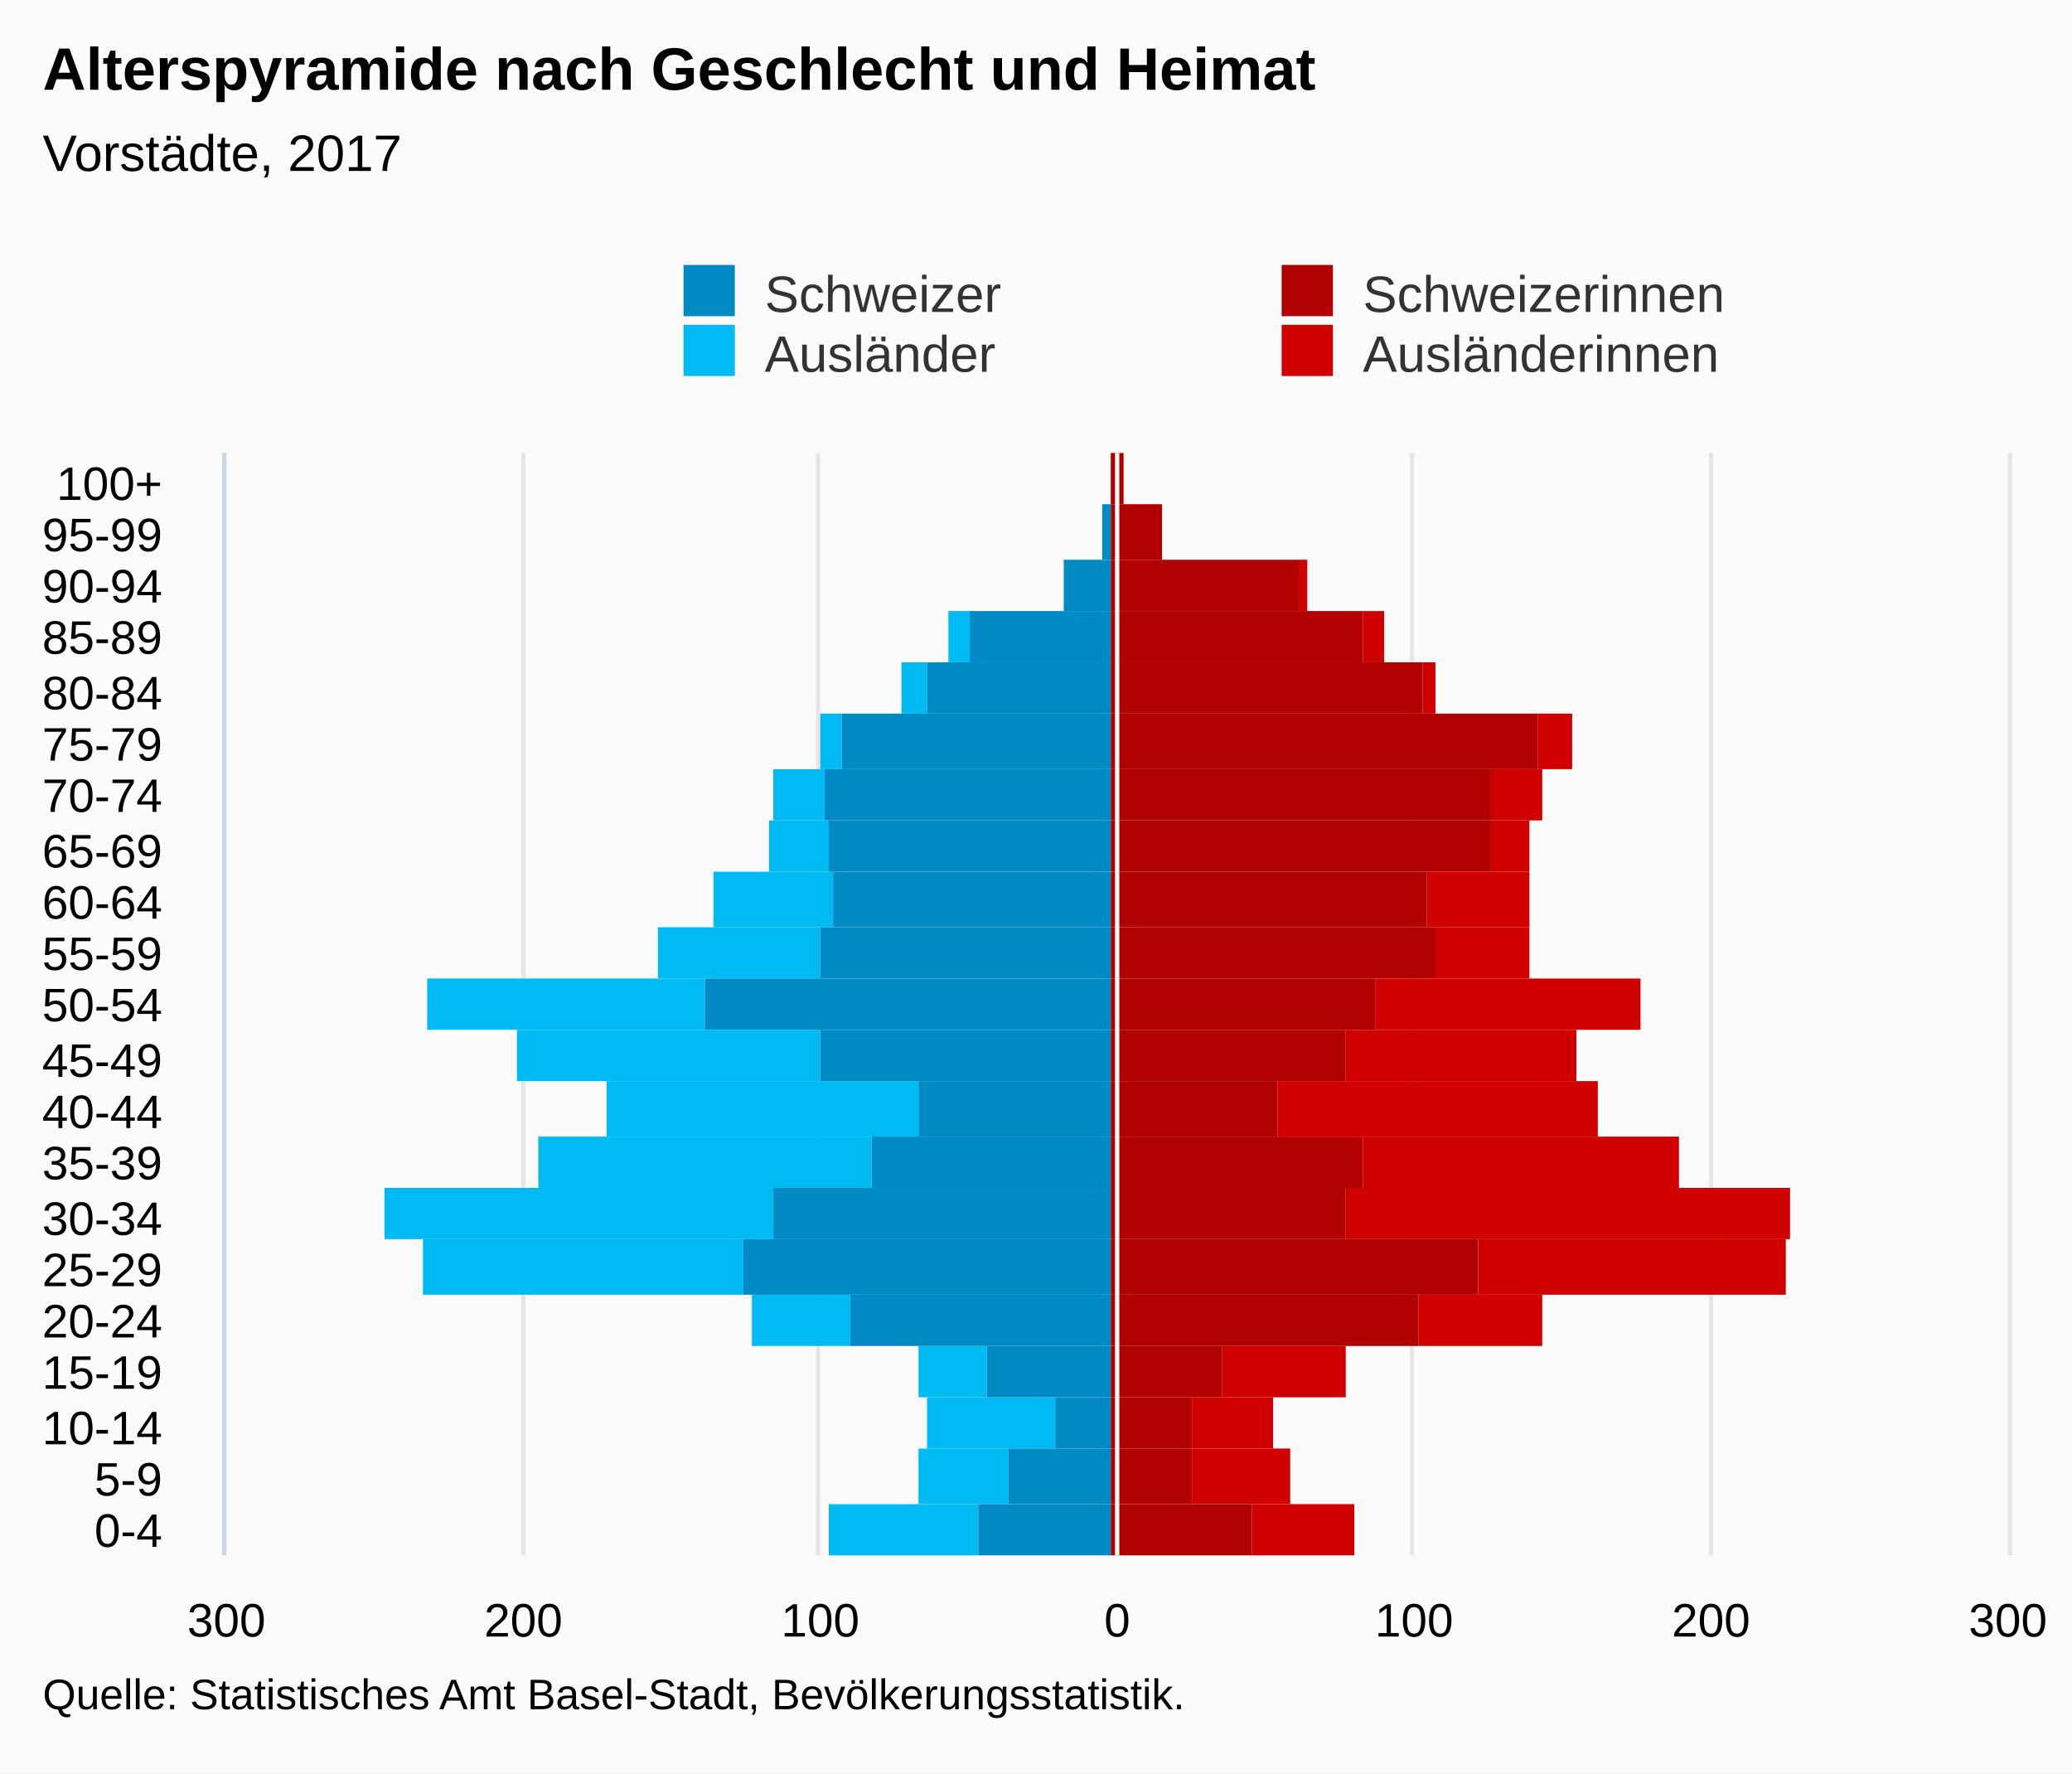
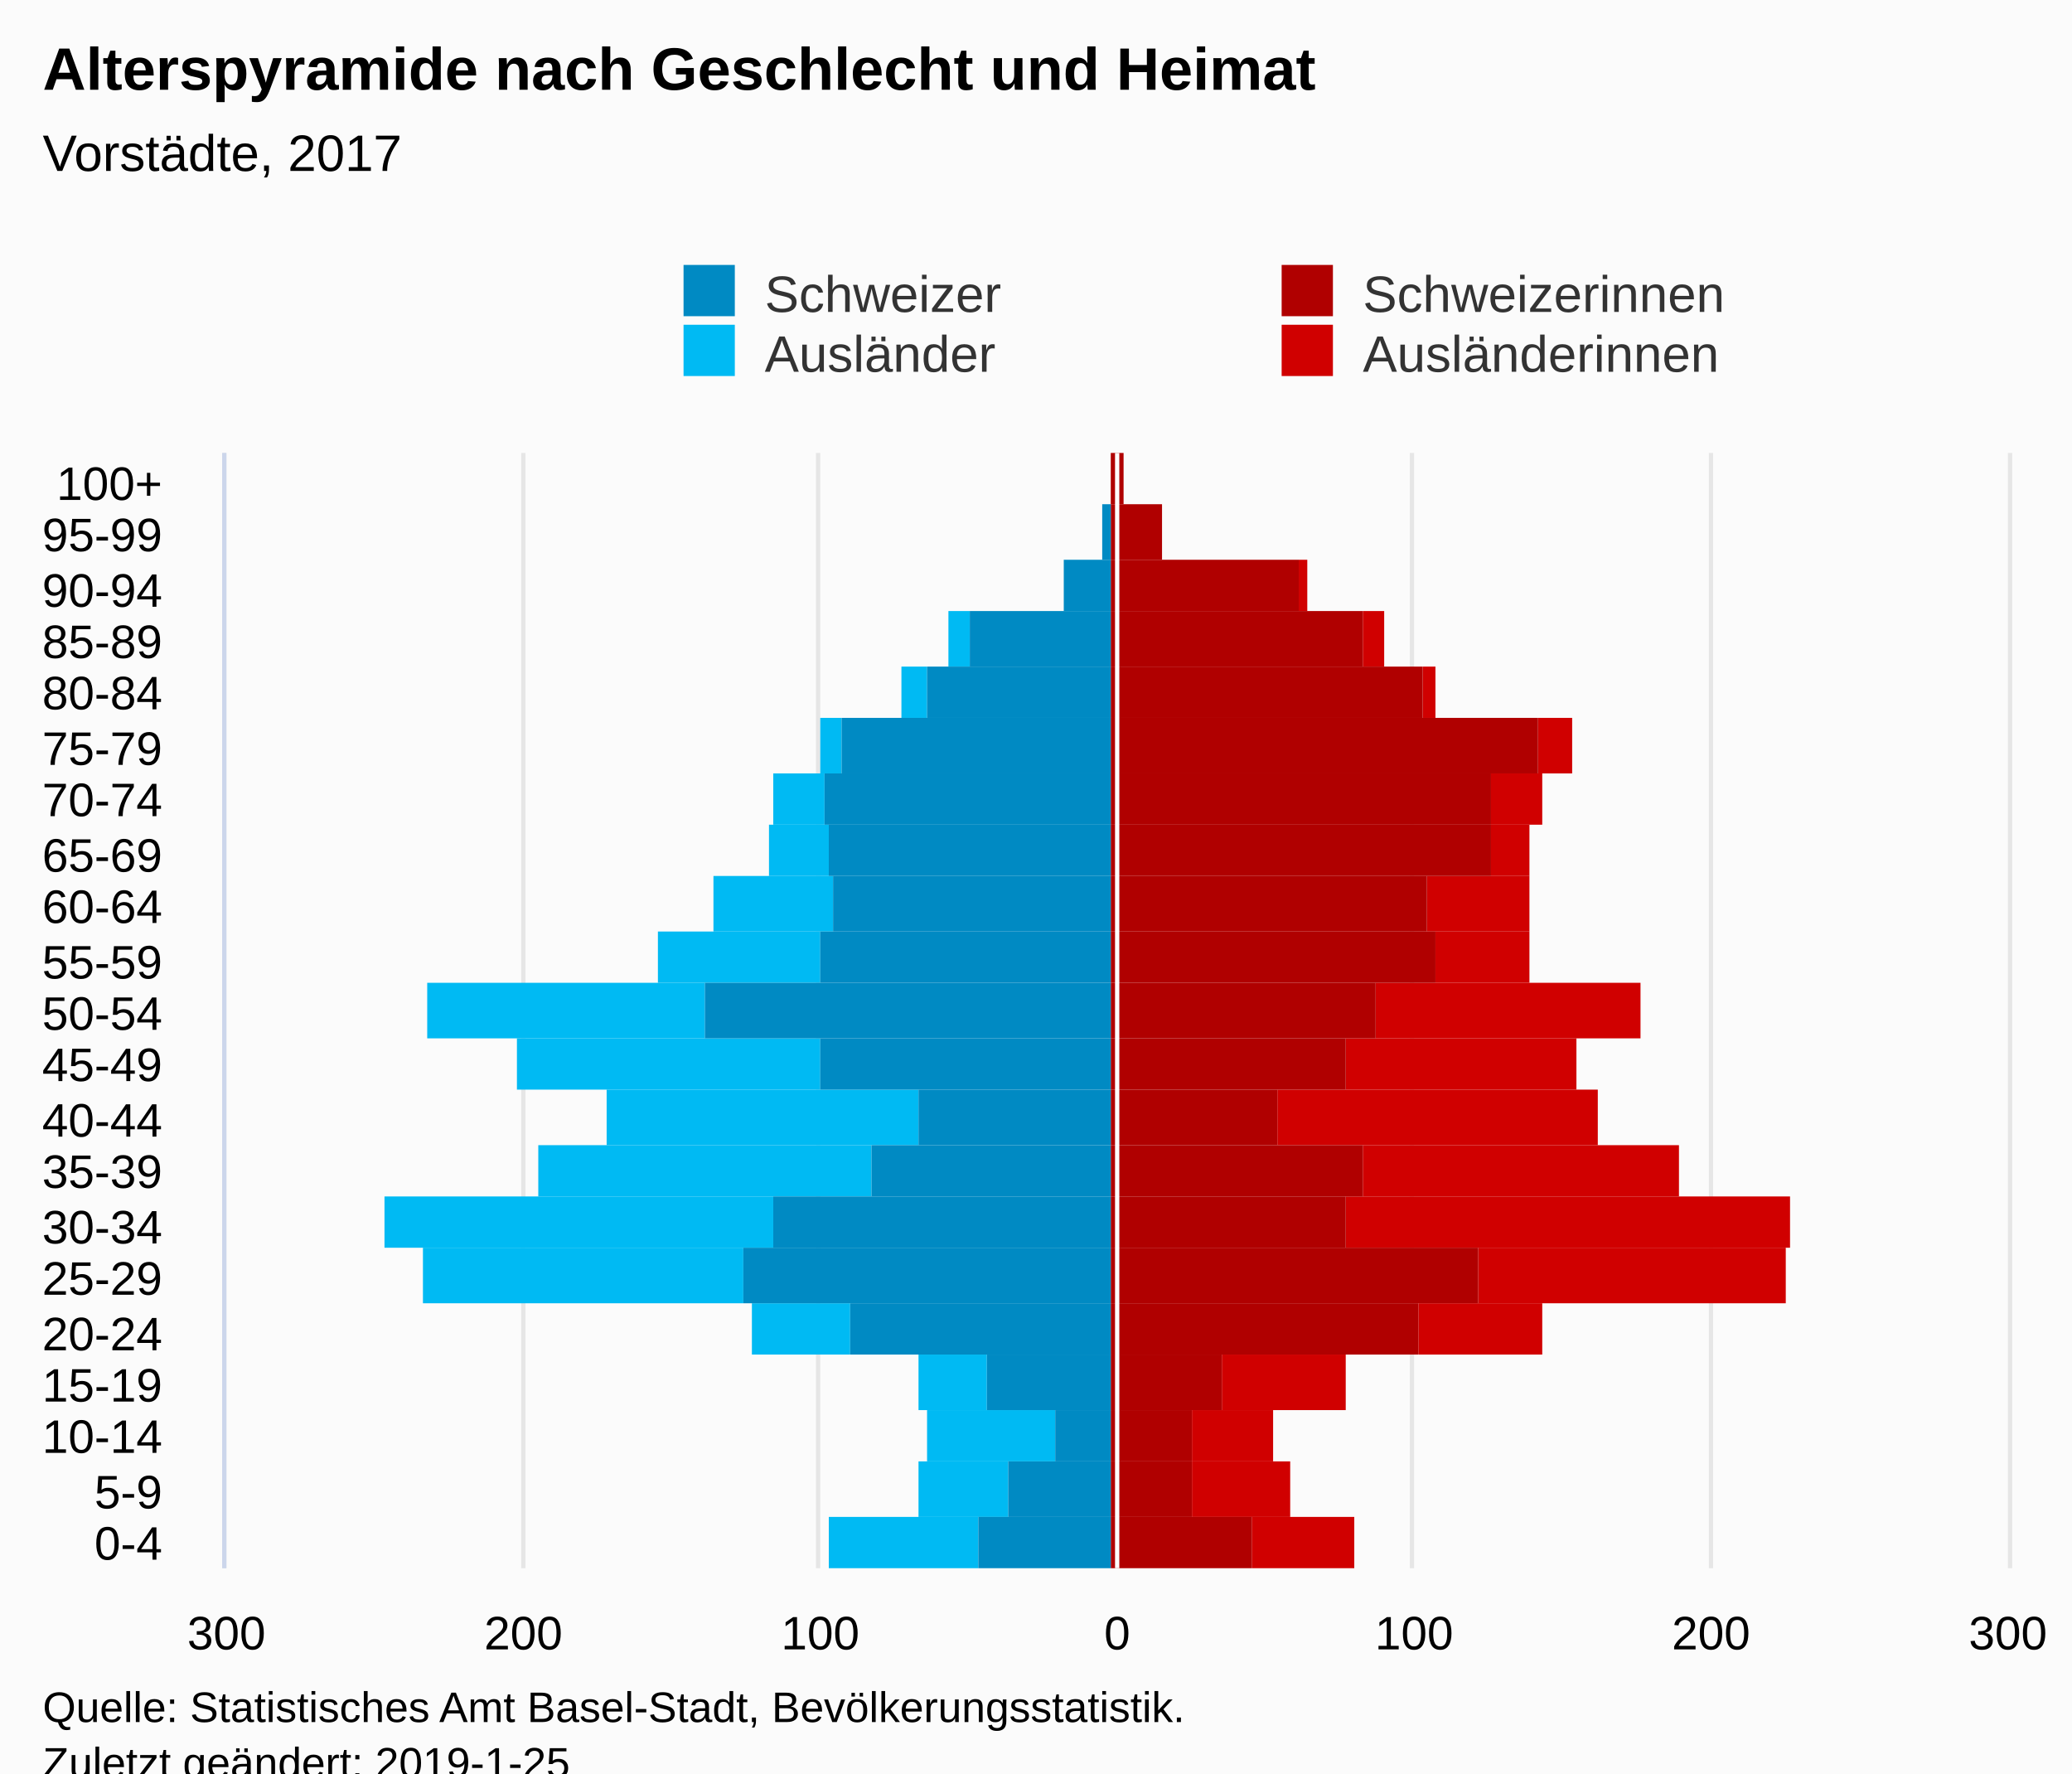
<svg xmlns="http://www.w3.org/2000/svg" version="1.1" class="highcharts-root" style="font-family:Arial;font-size:12px;" viewBox="0 0 485 415">
  <defs>
-     <clipPath id="highcharts-sglbjv2-7">
-       <rect x="0" y="0" width="258" height="417" fill="none" />
+     <clipPath id="highcharts-c1gxny5-7">
+       <rect x="0" y="0" width="261" height="417" fill="none" />
    </clipPath>
-     <clipPath id="highcharts-sglbjv2-8">
-       <rect x="0" y="0" width="258" height="417" fill="none" />
+     <clipPath id="highcharts-c1gxny5-8">
+       <rect x="0" y="0" width="261" height="417" fill="none" />
    </clipPath>
  </defs>
-   <rect fill="#fbfbfb" class="highcharts-background" x="0" y="0" width="485" height="415" rx="0" ry="0" />
-   <rect fill="none" class="highcharts-plot-background" x="53" y="106" width="417" height="258" />
+   <rect fill="#fbfbfb" class="highcharts-background" x="0" y="0" width="485" height="428" rx="0" ry="0" />
+   <rect fill="none" class="highcharts-plot-background" x="53" y="106" width="417" height="261" />
  <g class="highcharts-pane-group" data-z-index="0" />
  <g class="highcharts-grid highcharts-xaxis-grid " data-z-index="1">
-     <path fill="none" data-z-index="1" class="highcharts-grid-line" d="M 53 352.5 L 470 352.5" opacity="1" />
-     <path fill="none" data-z-index="1" class="highcharts-grid-line" d="M 53 339.5 L 470 339.5" opacity="1" />
-     <path fill="none" data-z-index="1" class="highcharts-grid-line" d="M 53 327.5 L 470 327.5" opacity="1" />
-     <path fill="none" data-z-index="1" class="highcharts-grid-line" d="M 53 315.5 L 470 315.5" opacity="1" />
-     <path fill="none" data-z-index="1" class="highcharts-grid-line" d="M 53 303.5 L 470 303.5" opacity="1" />
-     <path fill="none" data-z-index="1" class="highcharts-grid-line" d="M 53 290.5 L 470 290.5" opacity="1" />
-     <path fill="none" data-z-index="1" class="highcharts-grid-line" d="M 53 278.5 L 470 278.5" opacity="1" />
-     <path fill="none" data-z-index="1" class="highcharts-grid-line" d="M 53 266.5 L 470 266.5" opacity="1" />
-     <path fill="none" data-z-index="1" class="highcharts-grid-line" d="M 53 253.5 L 470 253.5" opacity="1" />
-     <path fill="none" data-z-index="1" class="highcharts-grid-line" d="M 53 241.5 L 470 241.5" opacity="1" />
-     <path fill="none" data-z-index="1" class="highcharts-grid-line" d="M 53 229.5 L 470 229.5" opacity="1" />
-     <path fill="none" data-z-index="1" class="highcharts-grid-line" d="M 53 217.5 L 470 217.5" opacity="1" />
-     <path fill="none" data-z-index="1" class="highcharts-grid-line" d="M 53 204.5 L 470 204.5" opacity="1" />
-     <path fill="none" data-z-index="1" class="highcharts-grid-line" d="M 53 192.5 L 470 192.5" opacity="1" />
-     <path fill="none" data-z-index="1" class="highcharts-grid-line" d="M 53 180.5 L 470 180.5" opacity="1" />
-     <path fill="none" data-z-index="1" class="highcharts-grid-line" d="M 53 167.5 L 470 167.5" opacity="1" />
-     <path fill="none" data-z-index="1" class="highcharts-grid-line" d="M 53 155.5 L 470 155.5" opacity="1" />
+     <path fill="none" data-z-index="1" class="highcharts-grid-line" d="M 53 355.5 L 470 355.5" opacity="1" />
+     <path fill="none" data-z-index="1" class="highcharts-grid-line" d="M 53 342.5 L 470 342.5" opacity="1" />
+     <path fill="none" data-z-index="1" class="highcharts-grid-line" d="M 53 330.5 L 470 330.5" opacity="1" />
+     <path fill="none" data-z-index="1" class="highcharts-grid-line" d="M 53 317.5 L 470 317.5" opacity="1" />
+     <path fill="none" data-z-index="1" class="highcharts-grid-line" d="M 53 305.5 L 470 305.5" opacity="1" />
+     <path fill="none" data-z-index="1" class="highcharts-grid-line" d="M 53 292.5 L 470 292.5" opacity="1" />
+     <path fill="none" data-z-index="1" class="highcharts-grid-line" d="M 53 280.5 L 470 280.5" opacity="1" />
+     <path fill="none" data-z-index="1" class="highcharts-grid-line" d="M 53 268.5 L 470 268.5" opacity="1" />
+     <path fill="none" data-z-index="1" class="highcharts-grid-line" d="M 53 255.5 L 470 255.5" opacity="1" />
+     <path fill="none" data-z-index="1" class="highcharts-grid-line" d="M 53 243.5 L 470 243.5" opacity="1" />
+     <path fill="none" data-z-index="1" class="highcharts-grid-line" d="M 53 230.5 L 470 230.5" opacity="1" />
+     <path fill="none" data-z-index="1" class="highcharts-grid-line" d="M 53 218.5 L 470 218.5" opacity="1" />
+     <path fill="none" data-z-index="1" class="highcharts-grid-line" d="M 53 205.5 L 470 205.5" opacity="1" />
+     <path fill="none" data-z-index="1" class="highcharts-grid-line" d="M 53 193.5 L 470 193.5" opacity="1" />
+     <path fill="none" data-z-index="1" class="highcharts-grid-line" d="M 53 181.5 L 470 181.5" opacity="1" />
+     <path fill="none" data-z-index="1" class="highcharts-grid-line" d="M 53 168.5 L 470 168.5" opacity="1" />
+     <path fill="none" data-z-index="1" class="highcharts-grid-line" d="M 53 156.5 L 470 156.5" opacity="1" />
    <path fill="none" data-z-index="1" class="highcharts-grid-line" d="M 53 143.5 L 470 143.5" opacity="1" />
    <path fill="none" data-z-index="1" class="highcharts-grid-line" d="M 53 131.5 L 470 131.5" opacity="1" />
    <path fill="none" data-z-index="1" class="highcharts-grid-line" d="M 53 118.5 L 470 118.5" opacity="1" />
    <path fill="none" data-z-index="1" class="highcharts-grid-line" d="M 53 106.5 L 470 106.5" opacity="1" />
-     <path fill="none" data-z-index="1" class="highcharts-grid-line" d="M 53 364.5 L 470 364.5" opacity="1" />
+     <path fill="none" data-z-index="1" class="highcharts-grid-line" d="M 53 367.5 L 470 367.5" opacity="1" />
  </g>
  <g class="highcharts-grid highcharts-yaxis-grid " data-z-index="1">
-     <path fill="none" stroke="#e6e6e6" stroke-width="1" data-z-index="1" class="highcharts-grid-line" d="M 261.5 106 L 261.5 364" opacity="1" />
-     <path fill="none" stroke="#e6e6e6" stroke-width="1" data-z-index="1" class="highcharts-grid-line" d="M 330.5 106 L 330.5 364" opacity="1" />
-     <path fill="none" stroke="#e6e6e6" stroke-width="1" data-z-index="1" class="highcharts-grid-line" d="M 400.5 106 L 400.5 364" opacity="1" />
-     <path fill="none" stroke="#e6e6e6" stroke-width="1" data-z-index="1" opacity="1" class="highcharts-grid-line" d="M 52.5 106 L 52.5 364" />
-     <path fill="none" stroke="#e6e6e6" stroke-width="1" data-z-index="1" opacity="1" class="highcharts-grid-line" d="M 122.5 106 L 122.5 364" />
-     <path fill="none" stroke="#e6e6e6" stroke-width="1" data-z-index="1" opacity="1" class="highcharts-grid-line" d="M 191.5 106 L 191.5 364" />
-     <path fill="none" stroke="#e6e6e6" stroke-width="1" data-z-index="1" opacity="1" class="highcharts-grid-line" d="M 470.5 106 L 470.5 364" />
-   </g>
-   <rect fill="none" class="highcharts-plot-border" data-z-index="1" x="53" y="106" width="417" height="258" />
+     <path fill="none" stroke="#e6e6e6" stroke-width="1" data-z-index="1" class="highcharts-grid-line" d="M 261.5 106 L 261.5 367" opacity="1" />
+     <path fill="none" stroke="#e6e6e6" stroke-width="1" data-z-index="1" class="highcharts-grid-line" d="M 330.5 106 L 330.5 367" opacity="1" />
+     <path fill="none" stroke="#e6e6e6" stroke-width="1" data-z-index="1" class="highcharts-grid-line" d="M 400.5 106 L 400.5 367" opacity="1" />
+     <path fill="none" stroke="#e6e6e6" stroke-width="1" data-z-index="1" opacity="1" class="highcharts-grid-line" d="M 52.5 106 L 52.5 367" />
+     <path fill="none" stroke="#e6e6e6" stroke-width="1" data-z-index="1" opacity="1" class="highcharts-grid-line" d="M 122.5 106 L 122.5 367" />
+     <path fill="none" stroke="#e6e6e6" stroke-width="1" data-z-index="1" opacity="1" class="highcharts-grid-line" d="M 191.5 106 L 191.5 367" />
+     <path fill="none" stroke="#e6e6e6" stroke-width="1" data-z-index="1" opacity="1" class="highcharts-grid-line" d="M 470.5 106 L 470.5 367" />
+   </g>
+   <rect fill="none" class="highcharts-plot-border" data-z-index="1" x="53" y="106" width="417" height="261" />
  <g class="highcharts-axis highcharts-xaxis " data-z-index="2">
-     <path fill="none" class="highcharts-axis-line" stroke="#ccd6eb" stroke-width="1" data-z-index="7" d="M 52.5 106 L 52.5 364" />
+     <path fill="none" class="highcharts-axis-line" stroke="#ccd6eb" stroke-width="1" data-z-index="7" d="M 52.5 106 L 52.5 367" />
  </g>
  <g class="highcharts-axis highcharts-yaxis " data-z-index="2">
-     <path fill="none" class="highcharts-axis-line" data-z-index="7" d="M 53 364 L 470 364" />
+     <path fill="none" class="highcharts-axis-line" data-z-index="7" d="M 53 367 L 470 367" />
  </g>
  <g class="highcharts-series-group" data-z-index="3">
-     <g data-z-index="0.1" class="highcharts-series highcharts-series-0 highcharts-bar-series " transform="translate(470,364) rotate(90) scale(-1,1) scale(1 1)" clip-path="url(#highcharts-sglbjv2-8)" width="417" height="258">
+     <g data-z-index="0.1" class="highcharts-series highcharts-series-0 highcharts-bar-series " transform="translate(470,367) rotate(90) scale(-1,1) scale(1 1)" clip-path="url(#highcharts-c1gxny5-8)" width="417" height="261">
      <rect x="0" y="153" width="12" height="24" fill="#d00000" class="highcharts-point" />
      <rect x="12" y="168" width="13" height="23" fill="#d00000" class="highcharts-point" />
      <rect x="25" y="172" width="12" height="19" fill="#d00000" class="highcharts-point" />
-       <rect x="37" y="155" width="12" height="29" fill="#d00000" class="highcharts-point" />
-       <rect x="49" y="109" width="12" height="29" fill="#d00000" class="highcharts-point" />
-       <rect x="61" y="52" width="13" height="72" fill="#d00000" class="highcharts-point" />
-       <rect x="74" y="51" width="12" height="104" fill="#d00000" class="highcharts-point" />
-       <rect x="86" y="77" width="12" height="74" fill="#d00000" class="highcharts-point" />
-       <rect x="98" y="96" width="13" height="75" fill="#d00000" class="highcharts-point" />
-       <rect x="111" y="101" width="12" height="54" fill="#d00000" class="highcharts-point" />
-       <rect x="123" y="86" width="12" height="62" fill="#d00000" class="highcharts-point" />
-       <rect x="135" y="112" width="12" height="22" fill="#d00000" class="highcharts-point" />
-       <rect x="147" y="112" width="13" height="24" fill="#d00000" class="highcharts-point" />
-       <rect x="160" y="112" width="12" height="9" fill="#d00000" class="highcharts-point" />
-       <rect x="172" y="109" width="12" height="12" fill="#d00000" class="highcharts-point" />
-       <rect x="184" y="102" width="13" height="8" fill="#d00000" class="highcharts-point" />
-       <rect x="197" y="134" width="12" height="3" fill="#d00000" class="highcharts-point" />
-       <rect x="209" y="146" width="12" height="5" fill="#d00000" class="highcharts-point" />
-       <rect x="221" y="164" width="12" height="2" fill="#d00000" class="highcharts-point" />
-       <rect x="233" y="198" width="13" height="0" fill="#d00000" class="highcharts-point" />
-       <rect x="246" y="207" width="12" height="0" fill="#d00000" class="highcharts-point" />
-     </g>
-     <g data-z-index="0.1" class="highcharts-markers highcharts-series-0 highcharts-bar-series " transform="translate(470,364) rotate(90) scale(-1,1) scale(1 1)" clip-path="none" />
-     <g data-z-index="0.1" class="highcharts-series highcharts-series-1 highcharts-bar-series " transform="translate(470,364) rotate(90) scale(-1,1) scale(1 1)" clip-path="url(#highcharts-sglbjv2-8)" width="417" height="258">
+       <rect x="37" y="155" width="13" height="29" fill="#d00000" class="highcharts-point" />
+       <rect x="50" y="109" width="12" height="29" fill="#d00000" class="highcharts-point" />
+       <rect x="62" y="52" width="13" height="72" fill="#d00000" class="highcharts-point" />
+       <rect x="75" y="51" width="12" height="104" fill="#d00000" class="highcharts-point" />
+       <rect x="87" y="77" width="12" height="74" fill="#d00000" class="highcharts-point" />
+       <rect x="99" y="96" width="13" height="75" fill="#d00000" class="highcharts-point" />
+       <rect x="112" y="101" width="12" height="54" fill="#d00000" class="highcharts-point" />
+       <rect x="124" y="86" width="13" height="62" fill="#d00000" class="highcharts-point" />
+       <rect x="137" y="112" width="12" height="22" fill="#d00000" class="highcharts-point" />
+       <rect x="149" y="112" width="13" height="24" fill="#d00000" class="highcharts-point" />
+       <rect x="162" y="112" width="12" height="9" fill="#d00000" class="highcharts-point" />
+       <rect x="174" y="109" width="12" height="12" fill="#d00000" class="highcharts-point" />
+       <rect x="186" y="102" width="13" height="8" fill="#d00000" class="highcharts-point" />
+       <rect x="199" y="134" width="12" height="3" fill="#d00000" class="highcharts-point" />
+       <rect x="211" y="146" width="13" height="5" fill="#d00000" class="highcharts-point" />
+       <rect x="224" y="164" width="12" height="2" fill="#d00000" class="highcharts-point" />
+       <rect x="236" y="198" width="13" height="0" fill="#d00000" class="highcharts-point" />
+       <rect x="249" y="207" width="12" height="0" fill="#d00000" class="highcharts-point" />
+     </g>
+     <g data-z-index="0.1" class="highcharts-markers highcharts-series-0 highcharts-bar-series " transform="translate(470,367) rotate(90) scale(-1,1) scale(1 1)" clip-path="none" />
+     <g data-z-index="0.1" class="highcharts-series highcharts-series-1 highcharts-bar-series " transform="translate(470,367) rotate(90) scale(-1,1) scale(1 1)" clip-path="url(#highcharts-c1gxny5-8)" width="417" height="261">
      <rect x="0" y="241" width="12" height="35" fill="#00bAf3" class="highcharts-point highcharts-negative" />
      <rect x="12" y="234" width="13" height="21" fill="#00bAf3" class="highcharts-point highcharts-negative" />
      <rect x="25" y="223" width="12" height="30" fill="#00bAf3" class="highcharts-point highcharts-negative" />
-       <rect x="37" y="239" width="12" height="16" fill="#00bAf3" class="highcharts-point highcharts-negative" />
-       <rect x="49" y="271" width="12" height="23" fill="#00bAf3" class="highcharts-point highcharts-negative" />
-       <rect x="61" y="296" width="13" height="75" fill="#00bAf3" class="highcharts-point highcharts-negative" />
-       <rect x="74" y="289" width="12" height="91" fill="#00bAf3" class="highcharts-point highcharts-negative" />
-       <rect x="86" y="266" width="12" height="78" fill="#00bAf3" class="highcharts-point highcharts-negative" />
-       <rect x="98" y="255" width="13" height="73" fill="#00bAf3" class="highcharts-point highcharts-negative" />
-       <rect x="111" y="278" width="12" height="71" fill="#00bAf3" class="highcharts-point highcharts-negative" />
-       <rect x="123" y="305" width="12" height="65" fill="#00bAf3" class="highcharts-point highcharts-negative" />
-       <rect x="135" y="278" width="12" height="38" fill="#00bAf3" class="highcharts-point highcharts-negative" />
-       <rect x="147" y="275" width="13" height="28" fill="#00bAf3" class="highcharts-point highcharts-negative" />
-       <rect x="160" y="276" width="12" height="14" fill="#00bAf3" class="highcharts-point highcharts-negative" />
-       <rect x="172" y="277" width="12" height="12" fill="#00bAf3" class="highcharts-point highcharts-negative" />
-       <rect x="184" y="273" width="13" height="5" fill="#00bAf3" class="highcharts-point highcharts-negative" />
-       <rect x="197" y="253" width="12" height="6" fill="#00bAf3" class="highcharts-point highcharts-negative" />
-       <rect x="209" y="243" width="12" height="5" fill="#00bAf3" class="highcharts-point highcharts-negative" />
-       <rect x="221" y="210" width="12" height="0" fill="#00bAf3" class="highcharts-point" />
-       <rect x="233" y="210" width="13" height="0" fill="#00bAf3" class="highcharts-point" />
-       <rect x="246" y="210" width="12" height="0" fill="#00bAf3" class="highcharts-point" />
-     </g>
-     <g data-z-index="0.1" class="highcharts-markers highcharts-series-1 highcharts-bar-series " transform="translate(470,364) rotate(90) scale(-1,1) scale(1 1)" clip-path="none" />
-     <g data-z-index="0.1" class="highcharts-series highcharts-series-2 highcharts-bar-series " transform="translate(470,364) rotate(90) scale(-1,1) scale(1 1)" clip-path="url(#highcharts-sglbjv2-8)" width="417" height="258">
+       <rect x="37" y="239" width="13" height="16" fill="#00bAf3" class="highcharts-point highcharts-negative" />
+       <rect x="50" y="271" width="12" height="23" fill="#00bAf3" class="highcharts-point highcharts-negative" />
+       <rect x="62" y="296" width="13" height="75" fill="#00bAf3" class="highcharts-point highcharts-negative" />
+       <rect x="75" y="289" width="12" height="91" fill="#00bAf3" class="highcharts-point highcharts-negative" />
+       <rect x="87" y="266" width="12" height="78" fill="#00bAf3" class="highcharts-point highcharts-negative" />
+       <rect x="99" y="255" width="13" height="73" fill="#00bAf3" class="highcharts-point highcharts-negative" />
+       <rect x="112" y="278" width="12" height="71" fill="#00bAf3" class="highcharts-point highcharts-negative" />
+       <rect x="124" y="305" width="13" height="65" fill="#00bAf3" class="highcharts-point highcharts-negative" />
+       <rect x="137" y="278" width="12" height="38" fill="#00bAf3" class="highcharts-point highcharts-negative" />
+       <rect x="149" y="275" width="13" height="28" fill="#00bAf3" class="highcharts-point highcharts-negative" />
+       <rect x="162" y="276" width="12" height="14" fill="#00bAf3" class="highcharts-point highcharts-negative" />
+       <rect x="174" y="277" width="12" height="12" fill="#00bAf3" class="highcharts-point highcharts-negative" />
+       <rect x="186" y="273" width="13" height="5" fill="#00bAf3" class="highcharts-point highcharts-negative" />
+       <rect x="199" y="253" width="12" height="6" fill="#00bAf3" class="highcharts-point highcharts-negative" />
+       <rect x="211" y="243" width="13" height="5" fill="#00bAf3" class="highcharts-point highcharts-negative" />
+       <rect x="224" y="210" width="12" height="0" fill="#00bAf3" class="highcharts-point" />
+       <rect x="236" y="210" width="13" height="0" fill="#00bAf3" class="highcharts-point" />
+       <rect x="249" y="210" width="12" height="0" fill="#00bAf3" class="highcharts-point" />
+     </g>
+     <g data-z-index="0.1" class="highcharts-markers highcharts-series-1 highcharts-bar-series " transform="translate(470,367) rotate(90) scale(-1,1) scale(1 1)" clip-path="none" />
+     <g data-z-index="0.1" class="highcharts-series highcharts-series-2 highcharts-bar-series " transform="translate(470,367) rotate(90) scale(-1,1) scale(1 1)" clip-path="url(#highcharts-c1gxny5-8)" width="417" height="261">
      <rect x="0" y="177" width="12" height="33" fill="#B00000" class="highcharts-point" />
      <rect x="12" y="191" width="13" height="19" fill="#B00000" class="highcharts-point" />
      <rect x="25" y="191" width="12" height="19" fill="#B00000" class="highcharts-point" />
-       <rect x="37" y="184" width="12" height="26" fill="#B00000" class="highcharts-point" />
-       <rect x="49" y="138" width="12" height="72" fill="#B00000" class="highcharts-point" />
-       <rect x="61" y="124" width="13" height="86" fill="#B00000" class="highcharts-point" />
-       <rect x="74" y="155" width="12" height="55" fill="#B00000" class="highcharts-point" />
-       <rect x="86" y="151" width="12" height="59" fill="#B00000" class="highcharts-point" />
-       <rect x="98" y="171" width="13" height="39" fill="#B00000" class="highcharts-point" />
-       <rect x="111" y="155" width="12" height="55" fill="#B00000" class="highcharts-point" />
-       <rect x="123" y="148" width="12" height="62" fill="#B00000" class="highcharts-point" />
-       <rect x="135" y="134" width="12" height="76" fill="#B00000" class="highcharts-point" />
-       <rect x="147" y="136" width="13" height="74" fill="#B00000" class="highcharts-point" />
-       <rect x="160" y="121" width="12" height="89" fill="#B00000" class="highcharts-point" />
-       <rect x="172" y="121" width="12" height="89" fill="#B00000" class="highcharts-point" />
-       <rect x="184" y="110" width="13" height="100" fill="#B00000" class="highcharts-point" />
-       <rect x="197" y="137" width="12" height="73" fill="#B00000" class="highcharts-point" />
-       <rect x="209" y="151" width="12" height="59" fill="#B00000" class="highcharts-point" />
-       <rect x="221" y="166" width="12" height="44" fill="#B00000" class="highcharts-point" />
-       <rect x="233" y="198" width="13" height="12" fill="#B00000" class="highcharts-point" />
-       <rect x="246" y="207" width="12" height="3" fill="#B00000" class="highcharts-point" />
-     </g>
-     <g data-z-index="0.1" class="highcharts-markers highcharts-series-2 highcharts-bar-series " transform="translate(470,364) rotate(90) scale(-1,1) scale(1 1)" clip-path="none" />
-     <g data-z-index="0.1" class="highcharts-series highcharts-series-3 highcharts-bar-series " transform="translate(470,364) rotate(90) scale(-1,1) scale(1 1)" clip-path="url(#highcharts-sglbjv2-8)" width="417" height="258">
+       <rect x="37" y="184" width="13" height="26" fill="#B00000" class="highcharts-point" />
+       <rect x="50" y="138" width="12" height="72" fill="#B00000" class="highcharts-point" />
+       <rect x="62" y="124" width="13" height="86" fill="#B00000" class="highcharts-point" />
+       <rect x="75" y="155" width="12" height="55" fill="#B00000" class="highcharts-point" />
+       <rect x="87" y="151" width="12" height="59" fill="#B00000" class="highcharts-point" />
+       <rect x="99" y="171" width="13" height="39" fill="#B00000" class="highcharts-point" />
+       <rect x="112" y="155" width="12" height="55" fill="#B00000" class="highcharts-point" />
+       <rect x="124" y="148" width="13" height="62" fill="#B00000" class="highcharts-point" />
+       <rect x="137" y="134" width="12" height="76" fill="#B00000" class="highcharts-point" />
+       <rect x="149" y="136" width="13" height="74" fill="#B00000" class="highcharts-point" />
+       <rect x="162" y="121" width="12" height="89" fill="#B00000" class="highcharts-point" />
+       <rect x="174" y="121" width="12" height="89" fill="#B00000" class="highcharts-point" />
+       <rect x="186" y="110" width="13" height="100" fill="#B00000" class="highcharts-point" />
+       <rect x="199" y="137" width="12" height="73" fill="#B00000" class="highcharts-point" />
+       <rect x="211" y="151" width="13" height="59" fill="#B00000" class="highcharts-point" />
+       <rect x="224" y="166" width="12" height="44" fill="#B00000" class="highcharts-point" />
+       <rect x="236" y="198" width="13" height="12" fill="#B00000" class="highcharts-point" />
+       <rect x="249" y="207" width="12" height="3" fill="#B00000" class="highcharts-point" />
+     </g>
+     <g data-z-index="0.1" class="highcharts-markers highcharts-series-2 highcharts-bar-series " transform="translate(470,367) rotate(90) scale(-1,1) scale(1 1)" clip-path="none" />
+     <g data-z-index="0.1" class="highcharts-series highcharts-series-3 highcharts-bar-series " transform="translate(470,367) rotate(90) scale(-1,1) scale(1 1)" clip-path="url(#highcharts-c1gxny5-8)" width="417" height="261">
      <rect x="0" y="210" width="12" height="31" fill="#008AC3" class="highcharts-point highcharts-negative" />
      <rect x="12" y="210" width="13" height="24" fill="#008AC3" class="highcharts-point highcharts-negative" />
      <rect x="25" y="210" width="12" height="13" fill="#008AC3" class="highcharts-point highcharts-negative" />
-       <rect x="37" y="210" width="12" height="29" fill="#008AC3" class="highcharts-point highcharts-negative" />
-       <rect x="49" y="210" width="12" height="61" fill="#008AC3" class="highcharts-point highcharts-negative" />
-       <rect x="61" y="210" width="13" height="86" fill="#008AC3" class="highcharts-point highcharts-negative" />
-       <rect x="74" y="210" width="12" height="79" fill="#008AC3" class="highcharts-point highcharts-negative" />
-       <rect x="86" y="210" width="12" height="56" fill="#008AC3" class="highcharts-point highcharts-negative" />
-       <rect x="98" y="210" width="13" height="45" fill="#008AC3" class="highcharts-point highcharts-negative" />
-       <rect x="111" y="210" width="12" height="68" fill="#008AC3" class="highcharts-point highcharts-negative" />
-       <rect x="123" y="210" width="12" height="95" fill="#008AC3" class="highcharts-point highcharts-negative" />
-       <rect x="135" y="210" width="12" height="68" fill="#008AC3" class="highcharts-point highcharts-negative" />
-       <rect x="147" y="210" width="13" height="65" fill="#008AC3" class="highcharts-point highcharts-negative" />
-       <rect x="160" y="210" width="12" height="66" fill="#008AC3" class="highcharts-point highcharts-negative" />
-       <rect x="172" y="210" width="12" height="67" fill="#008AC3" class="highcharts-point highcharts-negative" />
-       <rect x="184" y="210" width="13" height="63" fill="#008AC3" class="highcharts-point highcharts-negative" />
-       <rect x="197" y="210" width="12" height="43" fill="#008AC3" class="highcharts-point highcharts-negative" />
-       <rect x="209" y="210" width="12" height="33" fill="#008AC3" class="highcharts-point highcharts-negative" />
-       <rect x="221" y="210" width="12" height="11" fill="#008AC3" class="highcharts-point highcharts-negative" />
-       <rect x="233" y="210" width="13" height="2" fill="#008AC3" class="highcharts-point highcharts-negative" />
-       <rect x="246" y="210" width="12" height="0" fill="#008AC3" class="highcharts-point" />
-     </g>
-     <g data-z-index="0.1" class="highcharts-markers highcharts-series-3 highcharts-bar-series " transform="translate(470,364) rotate(90) scale(-1,1) scale(1 1)" clip-path="none" />
-     <g data-z-index="0.1" class="highcharts-series highcharts-series-4 highcharts-bar-series highcharts-color-0 " visibility="hidden" transform="translate(470,364) rotate(90) scale(-1,1) scale(1 1)" clip-path="url(#highcharts-sglbjv2-8)" />
-     <g data-z-index="0.1" class="highcharts-markers highcharts-series-4 highcharts-bar-series highcharts-color-0 " visibility="hidden" transform="translate(470,364) rotate(90) scale(-1,1) scale(1 1)" clip-path="none" />
+       <rect x="37" y="210" width="13" height="29" fill="#008AC3" class="highcharts-point highcharts-negative" />
+       <rect x="50" y="210" width="12" height="61" fill="#008AC3" class="highcharts-point highcharts-negative" />
+       <rect x="62" y="210" width="13" height="86" fill="#008AC3" class="highcharts-point highcharts-negative" />
+       <rect x="75" y="210" width="12" height="79" fill="#008AC3" class="highcharts-point highcharts-negative" />
+       <rect x="87" y="210" width="12" height="56" fill="#008AC3" class="highcharts-point highcharts-negative" />
+       <rect x="99" y="210" width="13" height="45" fill="#008AC3" class="highcharts-point highcharts-negative" />
+       <rect x="112" y="210" width="12" height="68" fill="#008AC3" class="highcharts-point highcharts-negative" />
+       <rect x="124" y="210" width="13" height="95" fill="#008AC3" class="highcharts-point highcharts-negative" />
+       <rect x="137" y="210" width="12" height="68" fill="#008AC3" class="highcharts-point highcharts-negative" />
+       <rect x="149" y="210" width="13" height="65" fill="#008AC3" class="highcharts-point highcharts-negative" />
+       <rect x="162" y="210" width="12" height="66" fill="#008AC3" class="highcharts-point highcharts-negative" />
+       <rect x="174" y="210" width="12" height="67" fill="#008AC3" class="highcharts-point highcharts-negative" />
+       <rect x="186" y="210" width="13" height="63" fill="#008AC3" class="highcharts-point highcharts-negative" />
+       <rect x="199" y="210" width="12" height="43" fill="#008AC3" class="highcharts-point highcharts-negative" />
+       <rect x="211" y="210" width="13" height="33" fill="#008AC3" class="highcharts-point highcharts-negative" />
+       <rect x="224" y="210" width="12" height="11" fill="#008AC3" class="highcharts-point highcharts-negative" />
+       <rect x="236" y="210" width="13" height="2" fill="#008AC3" class="highcharts-point highcharts-negative" />
+       <rect x="249" y="210" width="12" height="0" fill="#008AC3" class="highcharts-point" />
+     </g>
+     <g data-z-index="0.1" class="highcharts-markers highcharts-series-3 highcharts-bar-series " transform="translate(470,367) rotate(90) scale(-1,1) scale(1 1)" clip-path="none" />
+     <g data-z-index="0.1" class="highcharts-series highcharts-series-4 highcharts-bar-series highcharts-color-0 " visibility="hidden" transform="translate(470,367) rotate(90) scale(-1,1) scale(1 1)" clip-path="url(#highcharts-c1gxny5-8)" />
+     <g data-z-index="0.1" class="highcharts-markers highcharts-series-4 highcharts-bar-series highcharts-color-0 " visibility="hidden" transform="translate(470,367) rotate(90) scale(-1,1) scale(1 1)" clip-path="none" />
  </g>
  <text x="10" text-anchor="start" class="highcharts-title" data-z-index="4" style="color:#000000;font-size:14px;font-weight:bold;fill:#000000;" y="21">
    <tspan>Alterspyramide nach Geschlecht und Heimat</tspan>
  </text>
  <text x="10" text-anchor="start" class="highcharts-subtitle" data-z-index="4" style="color:#000000;font-size:12px;font-weight:normal;font-family:Arial;fill:#000000;" y="40">
    <tspan>Vorstädte, 2017</tspan>
  </text>
  <g class="highcharts-plot-lines-4" data-z-index="4">
-     <path fill="none" class="highcharts-plot-line " stroke="white" stroke-width="1" d="M 261.5 106 L 261.5 364" visibility="visible" />
+     <path fill="none" class="highcharts-plot-line " stroke="white" stroke-width="1" d="M 261.5 106 L 261.5 367" visibility="visible" />
  </g>
  <g class="highcharts-axis-labels highcharts-xaxis-labels " data-z-index="7">
-     <text x="38" style="color:#000000;cursor:default;font-size:11px;fill:#000000;" text-anchor="end" transform="translate(0,0)" y="362" opacity="1">0-4</text>
-     <text x="38" style="color:#000000;cursor:default;font-size:11px;fill:#000000;" text-anchor="end" transform="translate(0,0)" y="350" opacity="1">5-9</text>
-     <text x="38" style="color:#000000;cursor:default;font-size:11px;fill:#000000;" text-anchor="end" transform="translate(0,0)" y="338" opacity="1">10-14</text>
-     <text x="38" style="color:#000000;cursor:default;font-size:11px;fill:#000000;" text-anchor="end" transform="translate(0,0)" y="325" opacity="1">15-19</text>
-     <text x="38" style="color:#000000;cursor:default;font-size:11px;fill:#000000;" text-anchor="end" transform="translate(0,0)" y="313" opacity="1">20-24</text>
-     <text x="38" style="color:#000000;cursor:default;font-size:11px;fill:#000000;" text-anchor="end" transform="translate(0,0)" y="301" opacity="1">25-29</text>
-     <text x="38" style="color:#000000;cursor:default;font-size:11px;fill:#000000;" text-anchor="end" transform="translate(0,0)" y="289" opacity="1">30-34</text>
-     <text x="38" style="color:#000000;cursor:default;font-size:11px;fill:#000000;" text-anchor="end" transform="translate(0,0)" y="276" opacity="1">35-39</text>
-     <text x="38" style="color:#000000;cursor:default;font-size:11px;fill:#000000;" text-anchor="end" transform="translate(0,0)" y="264" opacity="1">40-44</text>
-     <text x="38" style="color:#000000;cursor:default;font-size:11px;fill:#000000;" text-anchor="end" transform="translate(0,0)" y="252" opacity="1">45-49</text>
-     <text x="38" style="color:#000000;cursor:default;font-size:11px;fill:#000000;" text-anchor="end" transform="translate(0,0)" y="239" opacity="1">50-54</text>
-     <text x="38" style="color:#000000;cursor:default;font-size:11px;fill:#000000;" text-anchor="end" transform="translate(0,0)" y="227" opacity="1">55-59</text>
-     <text x="38" style="color:#000000;cursor:default;font-size:11px;fill:#000000;" text-anchor="end" transform="translate(0,0)" y="215" opacity="1">60-64</text>
-     <text x="38" style="color:#000000;cursor:default;font-size:11px;fill:#000000;" text-anchor="end" transform="translate(0,0)" y="203" opacity="1">65-69</text>
-     <text x="38" style="color:#000000;cursor:default;font-size:11px;fill:#000000;" text-anchor="end" transform="translate(0,0)" y="190" opacity="1">70-74</text>
-     <text x="38" style="color:#000000;cursor:default;font-size:11px;fill:#000000;" text-anchor="end" transform="translate(0,0)" y="178" opacity="1">75-79</text>
+     <text x="38" style="color:#000000;cursor:default;font-size:11px;fill:#000000;" text-anchor="end" transform="translate(0,0)" y="365" opacity="1">0-4</text>
+     <text x="38" style="color:#000000;cursor:default;font-size:11px;fill:#000000;" text-anchor="end" transform="translate(0,0)" y="353" opacity="1">5-9</text>
+     <text x="38" style="color:#000000;cursor:default;font-size:11px;fill:#000000;" text-anchor="end" transform="translate(0,0)" y="340" opacity="1">10-14</text>
+     <text x="38" style="color:#000000;cursor:default;font-size:11px;fill:#000000;" text-anchor="end" transform="translate(0,0)" y="328" opacity="1">15-19</text>
+     <text x="38" style="color:#000000;cursor:default;font-size:11px;fill:#000000;" text-anchor="end" transform="translate(0,0)" y="316" opacity="1">20-24</text>
+     <text x="38" style="color:#000000;cursor:default;font-size:11px;fill:#000000;" text-anchor="end" transform="translate(0,0)" y="303" opacity="1">25-29</text>
+     <text x="38" style="color:#000000;cursor:default;font-size:11px;fill:#000000;" text-anchor="end" transform="translate(0,0)" y="291" opacity="1">30-34</text>
+     <text x="38" style="color:#000000;cursor:default;font-size:11px;fill:#000000;" text-anchor="end" transform="translate(0,0)" y="278" opacity="1">35-39</text>
+     <text x="38" style="color:#000000;cursor:default;font-size:11px;fill:#000000;" text-anchor="end" transform="translate(0,0)" y="266" opacity="1">40-44</text>
+     <text x="38" style="color:#000000;cursor:default;font-size:11px;fill:#000000;" text-anchor="end" transform="translate(0,0)" y="253" opacity="1">45-49</text>
+     <text x="38" style="color:#000000;cursor:default;font-size:11px;fill:#000000;" text-anchor="end" transform="translate(0,0)" y="241" opacity="1">50-54</text>
+     <text x="38" style="color:#000000;cursor:default;font-size:11px;fill:#000000;" text-anchor="end" transform="translate(0,0)" y="229" opacity="1">55-59</text>
+     <text x="38" style="color:#000000;cursor:default;font-size:11px;fill:#000000;" text-anchor="end" transform="translate(0,0)" y="216" opacity="1">60-64</text>
+     <text x="38" style="color:#000000;cursor:default;font-size:11px;fill:#000000;" text-anchor="end" transform="translate(0,0)" y="204" opacity="1">65-69</text>
+     <text x="38" style="color:#000000;cursor:default;font-size:11px;fill:#000000;" text-anchor="end" transform="translate(0,0)" y="191" opacity="1">70-74</text>
+     <text x="38" style="color:#000000;cursor:default;font-size:11px;fill:#000000;" text-anchor="end" transform="translate(0,0)" y="179" opacity="1">75-79</text>
    <text x="38" style="color:#000000;cursor:default;font-size:11px;fill:#000000;" text-anchor="end" transform="translate(0,0)" y="166" opacity="1">80-84</text>
-     <text x="38" style="color:#000000;cursor:default;font-size:11px;fill:#000000;" text-anchor="end" transform="translate(0,0)" y="153" opacity="1">85-89</text>
-     <text x="38" style="color:#000000;cursor:default;font-size:11px;fill:#000000;" text-anchor="end" transform="translate(0,0)" y="141" opacity="1">90-94</text>
+     <text x="38" style="color:#000000;cursor:default;font-size:11px;fill:#000000;" text-anchor="end" transform="translate(0,0)" y="154" opacity="1">85-89</text>
+     <text x="38" style="color:#000000;cursor:default;font-size:11px;fill:#000000;" text-anchor="end" transform="translate(0,0)" y="142" opacity="1">90-94</text>
    <text x="38" style="color:#000000;cursor:default;font-size:11px;fill:#000000;" text-anchor="end" transform="translate(0,0)" y="129" opacity="1">95-99</text>
    <text x="38" style="color:#000000;cursor:default;font-size:11px;fill:#000000;" text-anchor="end" transform="translate(0,0)" y="117" opacity="1">100+</text>
  </g>
  <g class="highcharts-axis-labels highcharts-yaxis-labels " data-z-index="7">
-     <text x="261.5" style="color:#000000;cursor:default;font-size:11px;fill:#000000;" text-anchor="middle" transform="translate(0,0)" y="383" opacity="1">0</text>
-     <text x="331" style="color:#000000;cursor:default;font-size:11px;fill:#000000;" text-anchor="middle" transform="translate(0,0)" y="383" opacity="1">100</text>
-     <text x="400.5" style="color:#000000;cursor:default;font-size:11px;fill:#000000;" text-anchor="middle" transform="translate(0,0)" y="383" opacity="1">200</text>
-     <text x="53" style="color:#000000;cursor:default;font-size:11px;fill:#000000;" text-anchor="middle" transform="translate(0,0)" y="383" opacity="1">300</text>
-     <text x="122.5" style="color:#000000;cursor:default;font-size:11px;fill:#000000;" text-anchor="middle" transform="translate(0,0)" y="383" opacity="1">200</text>
-     <text x="192" style="color:#000000;cursor:default;font-size:11px;fill:#000000;" text-anchor="middle" transform="translate(0,0)" y="383" opacity="1">100</text>
-     <text x="470" style="color:#000000;cursor:default;font-size:11px;fill:#000000;" text-anchor="middle" transform="translate(0,0)" y="383" opacity="1">300</text>
+     <text x="261.5" style="color:#000000;cursor:default;font-size:11px;fill:#000000;" text-anchor="middle" transform="translate(0,0)" y="386" opacity="1">0</text>
+     <text x="331" style="color:#000000;cursor:default;font-size:11px;fill:#000000;" text-anchor="middle" transform="translate(0,0)" y="386" opacity="1">100</text>
+     <text x="400.5" style="color:#000000;cursor:default;font-size:11px;fill:#000000;" text-anchor="middle" transform="translate(0,0)" y="386" opacity="1">200</text>
+     <text x="53" style="color:#000000;cursor:default;font-size:11px;fill:#000000;" text-anchor="middle" transform="translate(0,0)" y="386" opacity="1">300</text>
+     <text x="122.5" style="color:#000000;cursor:default;font-size:11px;fill:#000000;" text-anchor="middle" transform="translate(0,0)" y="386" opacity="1">200</text>
+     <text x="192" style="color:#000000;cursor:default;font-size:11px;fill:#000000;" text-anchor="middle" transform="translate(0,0)" y="386" opacity="1">100</text>
+     <text x="470" style="color:#000000;cursor:default;font-size:11px;fill:#000000;" text-anchor="middle" transform="translate(0,0)" y="386" opacity="1">300</text>
  </g>
  <g class="highcharts-legend" data-z-index="7" transform="translate(150,55)">
    <rect fill="none" class="highcharts-legend-box" rx="0" ry="0" x="0" y="0" width="276" height="39" visibility="visible" />
    <g data-z-index="1">
      <g>
        <g class="highcharts-legend-item highcharts-bar-series highcharts-color-undefined highcharts-series-3" data-z-index="1" transform="translate(8,3)">
          <text x="21" y="15" style="color:#333333;font-size:12px;font-weight:normal;cursor:pointer;fill:#333333;" text-anchor="start" data-z-index="2">
            <tspan>Schweizer</tspan>
          </text>
          <rect x="2" y="4" width="12" height="12" fill="#008AC3" class="highcharts-point" data-z-index="3" />
        </g>
        <g class="highcharts-legend-item highcharts-bar-series highcharts-color-undefined highcharts-series-2" data-z-index="1" transform="translate(148,3)">
          <text x="21" y="15" style="color:#333333;font-size:12px;font-weight:normal;cursor:pointer;fill:#333333;" text-anchor="start" data-z-index="2">
            <tspan>Schweizerinnen</tspan>
          </text>
          <rect x="2" y="4" width="12" height="12" fill="#B00000" class="highcharts-point" data-z-index="3" />
        </g>
        <g class="highcharts-legend-item highcharts-bar-series highcharts-color-undefined highcharts-series-1" data-z-index="1" transform="translate(8,17)">
          <text x="21" y="15" style="color:#333333;font-size:12px;font-weight:normal;cursor:pointer;fill:#333333;" text-anchor="start" data-z-index="2">
            <tspan>Ausländer</tspan>
          </text>
          <rect x="2" y="4" width="12" height="12" fill="#00bAf3" class="highcharts-point" data-z-index="3" />
        </g>
        <g class="highcharts-legend-item highcharts-bar-series highcharts-color-undefined highcharts-series-0" data-z-index="1" transform="translate(148,17)">
          <text x="21" y="15" style="color:#333333;font-size:12px;font-weight:normal;cursor:pointer;fill:#333333;" text-anchor="start" data-z-index="2">
            <tspan>Ausländerinnen</tspan>
          </text>
          <rect x="2" y="4" width="12" height="12" fill="#d00000" class="highcharts-point" data-z-index="3" />
        </g>
      </g>
    </g>
  </g>
-   <text x="10" class="highcharts-credits" text-anchor="start" data-z-index="8" style="cursor:default;color:#000000;font-size:10px;fill:#000000;" y="400">
+   <text x="10" class="highcharts-credits" text-anchor="start" data-z-index="8" style="cursor:default;color:#000000;font-size:10px;fill:#000000;" y="403">
    <tspan>Quelle: Statistisches Amt Basel-Stadt, Bevölkerungsstatistik.</tspan>
+     <tspan x="10" dy="13">Zuletzt geändert: 2019-1-25</tspan>
  </text>
</svg>
